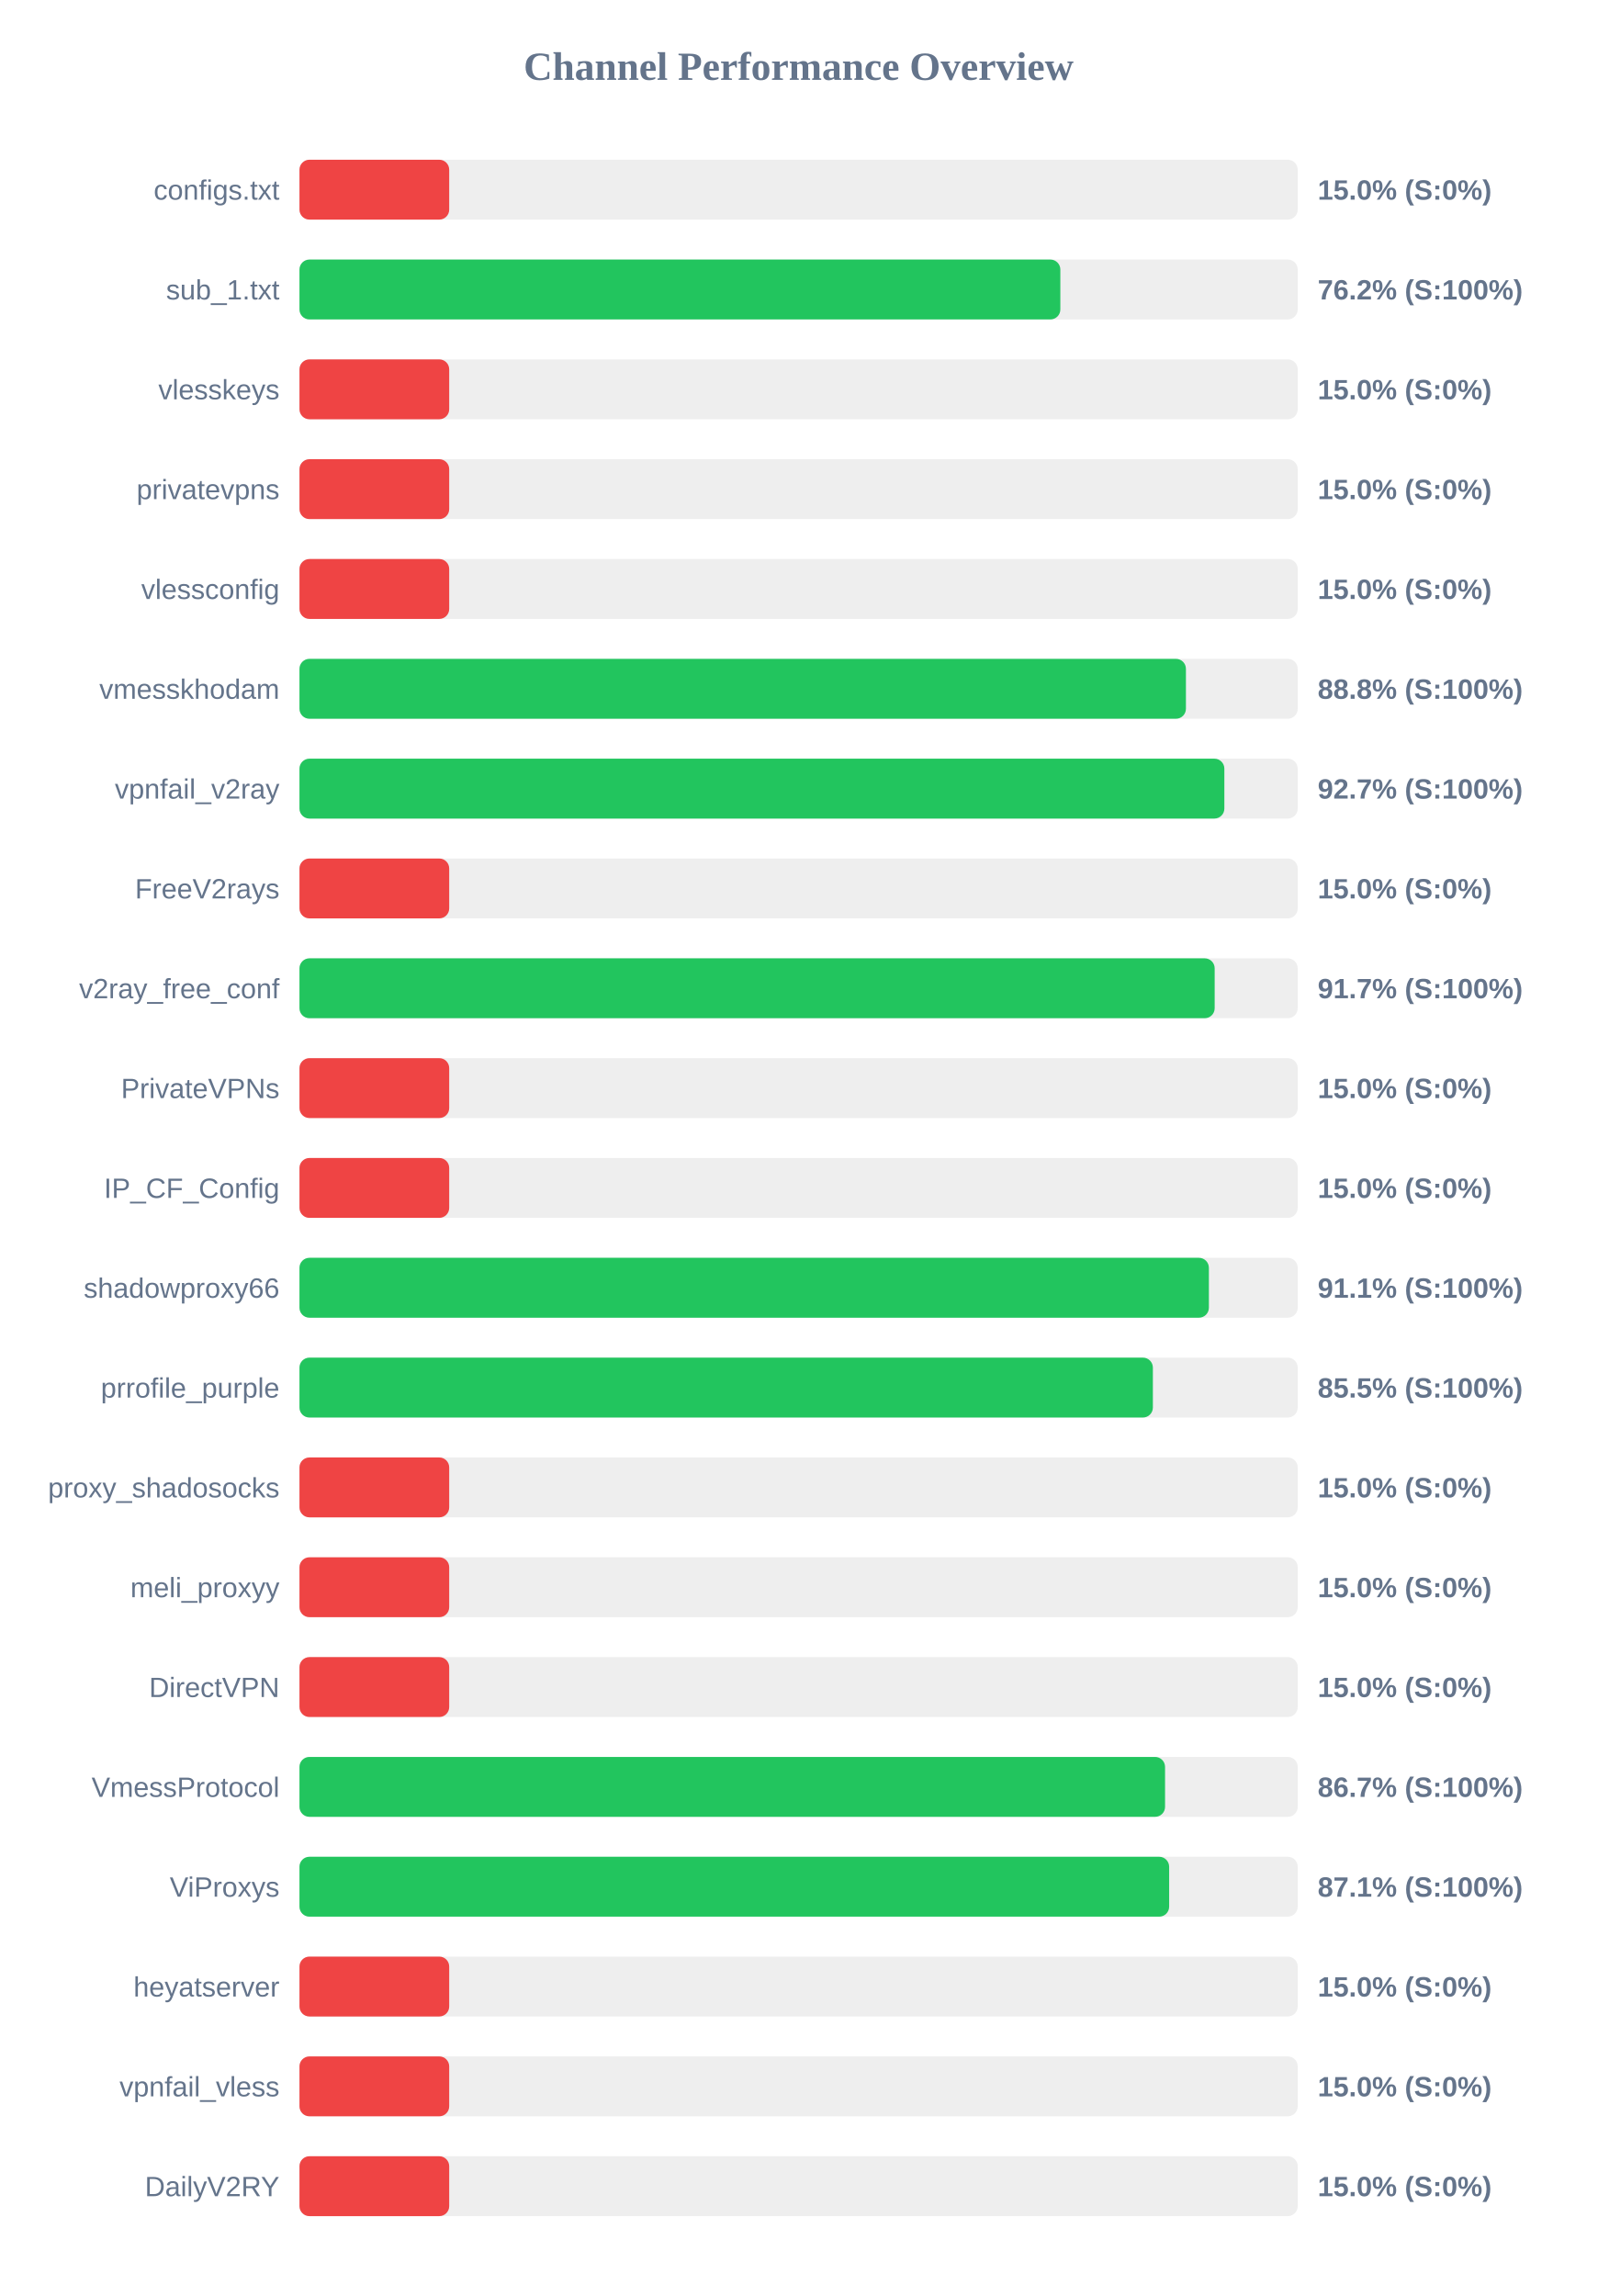
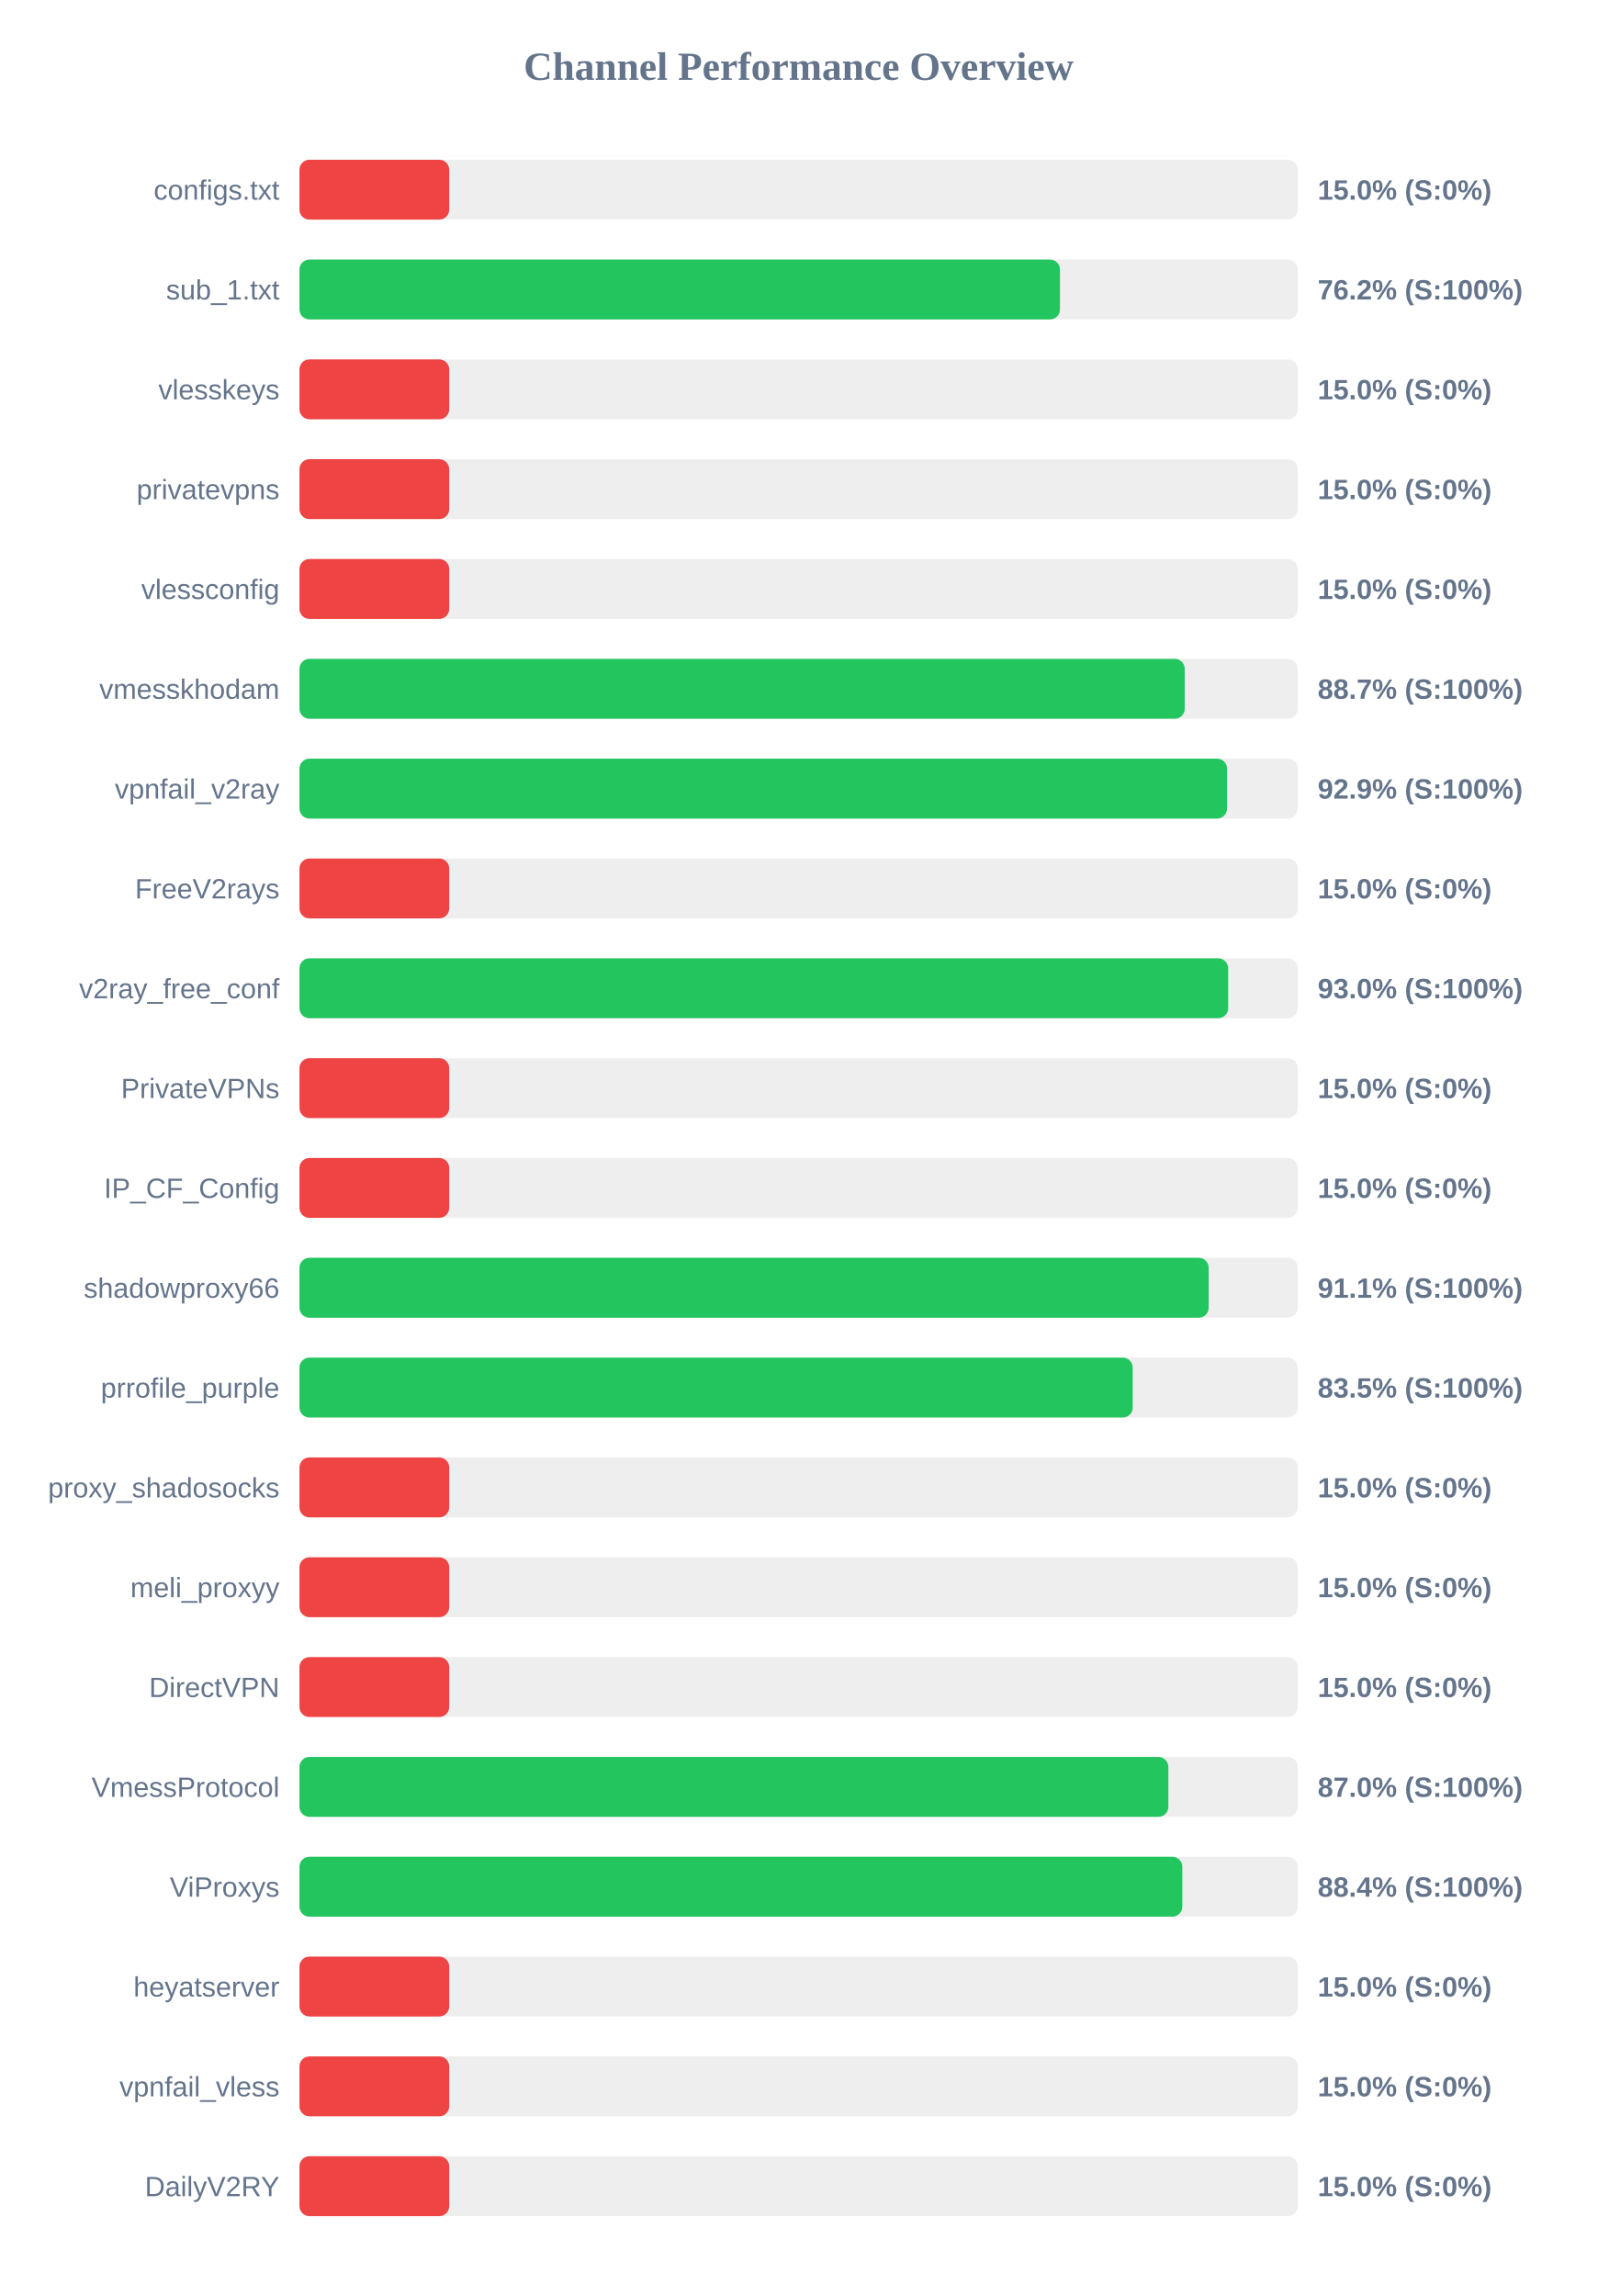
<svg xmlns="http://www.w3.org/2000/svg" width="800" height="1150" version="1.1">
  <style>
        .row { font: 14px Arial; fill: #64748b; }
        .score { font: bold 14px Arial; fill: #64748b; }
    </style>
  <text x="400" y="40" text-anchor="middle" font-size="20px" font-weight="bold" fill="#64748b">Channel Performance Overview</text>
  <rect x="150" y="80" width="500" height="30" fill="#eee" rx="5" />
  <rect x="150" y="80" width="75.0" height="30" fill="#ef4444" rx="5" />
  <text x="140" y="100" text-anchor="end" class="row">configs.txt</text>
  <text x="660" y="100" text-anchor="start" class="score">15.0% (S:0%)</text>
  <rect x="150" y="130" width="500" height="30" fill="#eee" rx="5" />
-   <rect x="150" y="130" width="381.1" height="30" fill="#22c55e" rx="5" />
+   <rect x="150" y="130" width="380.9" height="30" fill="#22c55e" rx="5" />
  <text x="140" y="150" text-anchor="end" class="row">sub_1.txt</text>
  <text x="660" y="150" text-anchor="start" class="score">76.2% (S:100%)</text>
  <rect x="150" y="180" width="500" height="30" fill="#eee" rx="5" />
  <rect x="150" y="180" width="75.0" height="30" fill="#ef4444" rx="5" />
  <text x="140" y="200" text-anchor="end" class="row">vlesskeys</text>
  <text x="660" y="200" text-anchor="start" class="score">15.0% (S:0%)</text>
  <rect x="150" y="230" width="500" height="30" fill="#eee" rx="5" />
  <rect x="150" y="230" width="75.0" height="30" fill="#ef4444" rx="5" />
  <text x="140" y="250" text-anchor="end" class="row">privatevpns</text>
  <text x="660" y="250" text-anchor="start" class="score">15.0% (S:0%)</text>
  <rect x="150" y="280" width="500" height="30" fill="#eee" rx="5" />
  <rect x="150" y="280" width="75.0" height="30" fill="#ef4444" rx="5" />
  <text x="140" y="300" text-anchor="end" class="row">vlessconfig</text>
  <text x="660" y="300" text-anchor="start" class="score">15.0% (S:0%)</text>
  <rect x="150" y="330" width="500" height="30" fill="#eee" rx="5" />
-   <rect x="150" y="330" width="444.0" height="30" fill="#22c55e" rx="5" />
+   <rect x="150" y="330" width="443.4" height="30" fill="#22c55e" rx="5" />
  <text x="140" y="350" text-anchor="end" class="row">vmesskhodam</text>
-   <text x="660" y="350" text-anchor="start" class="score">88.8% (S:100%)</text>
+   <text x="660" y="350" text-anchor="start" class="score">88.7% (S:100%)</text>
  <rect x="150" y="380" width="500" height="30" fill="#eee" rx="5" />
-   <rect x="150" y="380" width="463.25" height="30" fill="#22c55e" rx="5" />
+   <rect x="150" y="380" width="464.6" height="30" fill="#22c55e" rx="5" />
  <text x="140" y="400" text-anchor="end" class="row">vpnfail_v2ray</text>
-   <text x="660" y="400" text-anchor="start" class="score">92.7% (S:100%)</text>
+   <text x="660" y="400" text-anchor="start" class="score">92.9% (S:100%)</text>
  <rect x="150" y="430" width="500" height="30" fill="#eee" rx="5" />
  <rect x="150" y="430" width="75.0" height="30" fill="#ef4444" rx="5" />
  <text x="140" y="450" text-anchor="end" class="row">FreeV2rays</text>
  <text x="660" y="450" text-anchor="start" class="score">15.0% (S:0%)</text>
  <rect x="150" y="480" width="500" height="30" fill="#eee" rx="5" />
-   <rect x="150" y="480" width="458.4" height="30" fill="#22c55e" rx="5" />
+   <rect x="150" y="480" width="465.15" height="30" fill="#22c55e" rx="5" />
  <text x="140" y="500" text-anchor="end" class="row">v2ray_free_conf</text>
-   <text x="660" y="500" text-anchor="start" class="score">91.7% (S:100%)</text>
+   <text x="660" y="500" text-anchor="start" class="score">93.0% (S:100%)</text>
  <rect x="150" y="530" width="500" height="30" fill="#eee" rx="5" />
  <rect x="150" y="530" width="75.0" height="30" fill="#ef4444" rx="5" />
  <text x="140" y="550" text-anchor="end" class="row">PrivateVPNs</text>
  <text x="660" y="550" text-anchor="start" class="score">15.0% (S:0%)</text>
  <rect x="150" y="580" width="500" height="30" fill="#eee" rx="5" />
  <rect x="150" y="580" width="75.0" height="30" fill="#ef4444" rx="5" />
  <text x="140" y="600" text-anchor="end" class="row">IP_CF_Config</text>
  <text x="660" y="600" text-anchor="start" class="score">15.0% (S:0%)</text>
  <rect x="150" y="630" width="500" height="30" fill="#eee" rx="5" />
-   <rect x="150" y="630" width="455.5" height="30" fill="#22c55e" rx="5" />
+   <rect x="150" y="630" width="455.4" height="30" fill="#22c55e" rx="5" />
  <text x="140" y="650" text-anchor="end" class="row">shadowproxy66</text>
  <text x="660" y="650" text-anchor="start" class="score">91.1% (S:100%)</text>
  <rect x="150" y="680" width="500" height="30" fill="#eee" rx="5" />
-   <rect x="150" y="680" width="427.45" height="30" fill="#22c55e" rx="5" />
+   <rect x="150" y="680" width="417.35" height="30" fill="#22c55e" rx="5" />
  <text x="140" y="700" text-anchor="end" class="row">prrofile_purple</text>
-   <text x="660" y="700" text-anchor="start" class="score">85.5% (S:100%)</text>
+   <text x="660" y="700" text-anchor="start" class="score">83.5% (S:100%)</text>
  <rect x="150" y="730" width="500" height="30" fill="#eee" rx="5" />
  <rect x="150" y="730" width="75.0" height="30" fill="#ef4444" rx="5" />
  <text x="140" y="750" text-anchor="end" class="row">proxy_shadosocks</text>
  <text x="660" y="750" text-anchor="start" class="score">15.0% (S:0%)</text>
  <rect x="150" y="780" width="500" height="30" fill="#eee" rx="5" />
  <rect x="150" y="780" width="75.0" height="30" fill="#ef4444" rx="5" />
  <text x="140" y="800" text-anchor="end" class="row">meli_proxyy</text>
  <text x="660" y="800" text-anchor="start" class="score">15.0% (S:0%)</text>
  <rect x="150" y="830" width="500" height="30" fill="#eee" rx="5" />
  <rect x="150" y="830" width="75.0" height="30" fill="#ef4444" rx="5" />
  <text x="140" y="850" text-anchor="end" class="row">DirectVPN</text>
  <text x="660" y="850" text-anchor="start" class="score">15.0% (S:0%)</text>
  <rect x="150" y="880" width="500" height="30" fill="#eee" rx="5" />
-   <rect x="150" y="880" width="433.55" height="30" fill="#22c55e" rx="5" />
+   <rect x="150" y="880" width="435.2" height="30" fill="#22c55e" rx="5" />
  <text x="140" y="900" text-anchor="end" class="row">VmessProtocol</text>
-   <text x="660" y="900" text-anchor="start" class="score">86.7% (S:100%)</text>
+   <text x="660" y="900" text-anchor="start" class="score">87.0% (S:100%)</text>
  <rect x="150" y="930" width="500" height="30" fill="#eee" rx="5" />
-   <rect x="150" y="930" width="435.6" height="30" fill="#22c55e" rx="5" />
+   <rect x="150" y="930" width="442.2" height="30" fill="#22c55e" rx="5" />
  <text x="140" y="950" text-anchor="end" class="row">ViProxys</text>
-   <text x="660" y="950" text-anchor="start" class="score">87.1% (S:100%)</text>
+   <text x="660" y="950" text-anchor="start" class="score">88.4% (S:100%)</text>
  <rect x="150" y="980" width="500" height="30" fill="#eee" rx="5" />
  <rect x="150" y="980" width="75.0" height="30" fill="#ef4444" rx="5" />
  <text x="140" y="1000" text-anchor="end" class="row">heyatserver</text>
  <text x="660" y="1000" text-anchor="start" class="score">15.0% (S:0%)</text>
  <rect x="150" y="1030" width="500" height="30" fill="#eee" rx="5" />
  <rect x="150" y="1030" width="75.0" height="30" fill="#ef4444" rx="5" />
  <text x="140" y="1050" text-anchor="end" class="row">vpnfail_vless</text>
  <text x="660" y="1050" text-anchor="start" class="score">15.0% (S:0%)</text>
  <rect x="150" y="1080" width="500" height="30" fill="#eee" rx="5" />
  <rect x="150" y="1080" width="75.0" height="30" fill="#ef4444" rx="5" />
  <text x="140" y="1100" text-anchor="end" class="row">DailyV2RY</text>
  <text x="660" y="1100" text-anchor="start" class="score">15.0% (S:0%)</text>
</svg>
